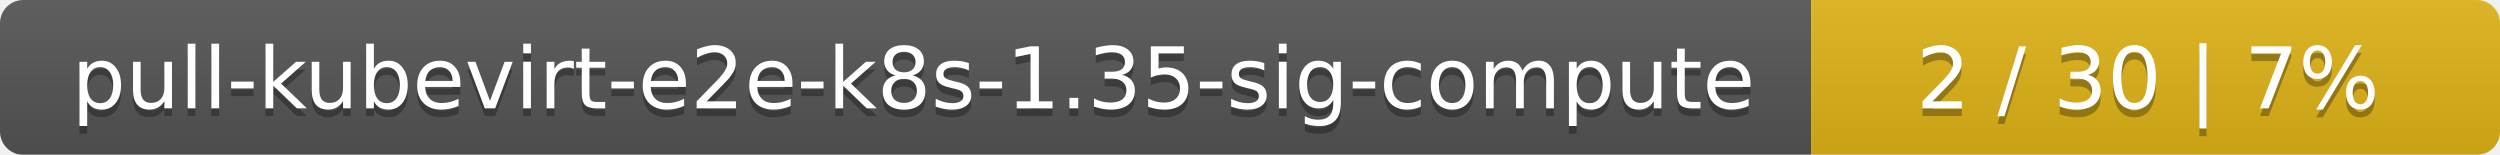
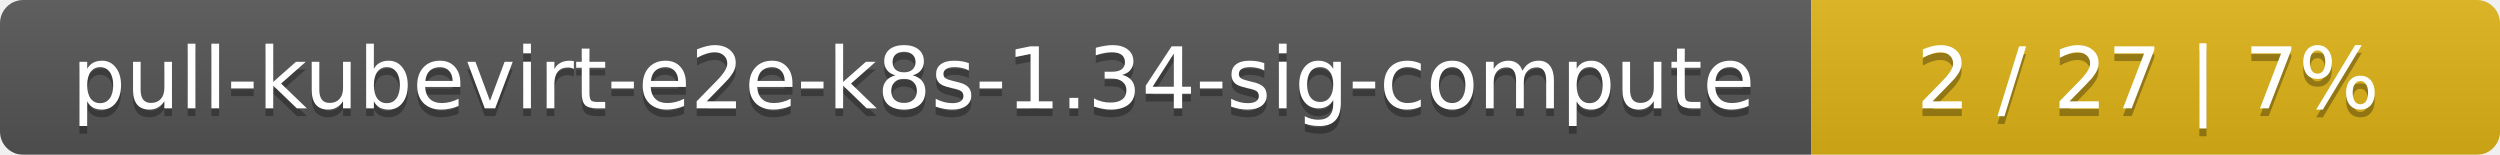
<svg xmlns="http://www.w3.org/2000/svg" width="323" height="20">
  <linearGradient id="smooth" x2="0" y2="100%">
    <stop offset="0" stop-color="#bbb" stop-opacity=".1" />
    <stop offset="1" stop-opacity=".1" />
  </linearGradient>
  <mask id="round">
    <rect width="323" height="20" rx="3" fill="#fff" />
  </mask>
  <g mask="url(#round)">
    <rect width="234" height="20" fill="#555" />
    <rect x="234" width="89" height="20" fill="#dfb317" />
    <rect width="323" height="20" fill="url(#smooth)" />
  </g>
  <g fill="#fff" text-anchor="middle" font-family="DejaVu Sans,Verdana,Geneva,sans-serif" font-size="11">
-     <text x="118" y="15" fill="#010101" fill-opacity=".3">pull-kubevirt-e2e-k8s-1.35-sig-compute</text>
-     <text x="118" y="14">pull-kubevirt-e2e-k8s-1.35-sig-compute</text>
-     <text x="277.5" y="15" fill="#010101" fill-opacity=".3">2 / 30    |    7%</text>
-     <text x="277.5" y="14">2 / 30    |    7%</text>
+     <text x="118" y="15" fill="#010101" fill-opacity=".3">pull-kubevirt-e2e-k8s-1.34-sig-compute</text>
+     <text x="118" y="14">pull-kubevirt-e2e-k8s-1.34-sig-compute</text>
+     <text x="277.5" y="15" fill="#010101" fill-opacity=".3">2 / 27    |    7%</text>
+     <text x="277.5" y="14">2 / 27    |    7%</text>
  </g>
</svg>
